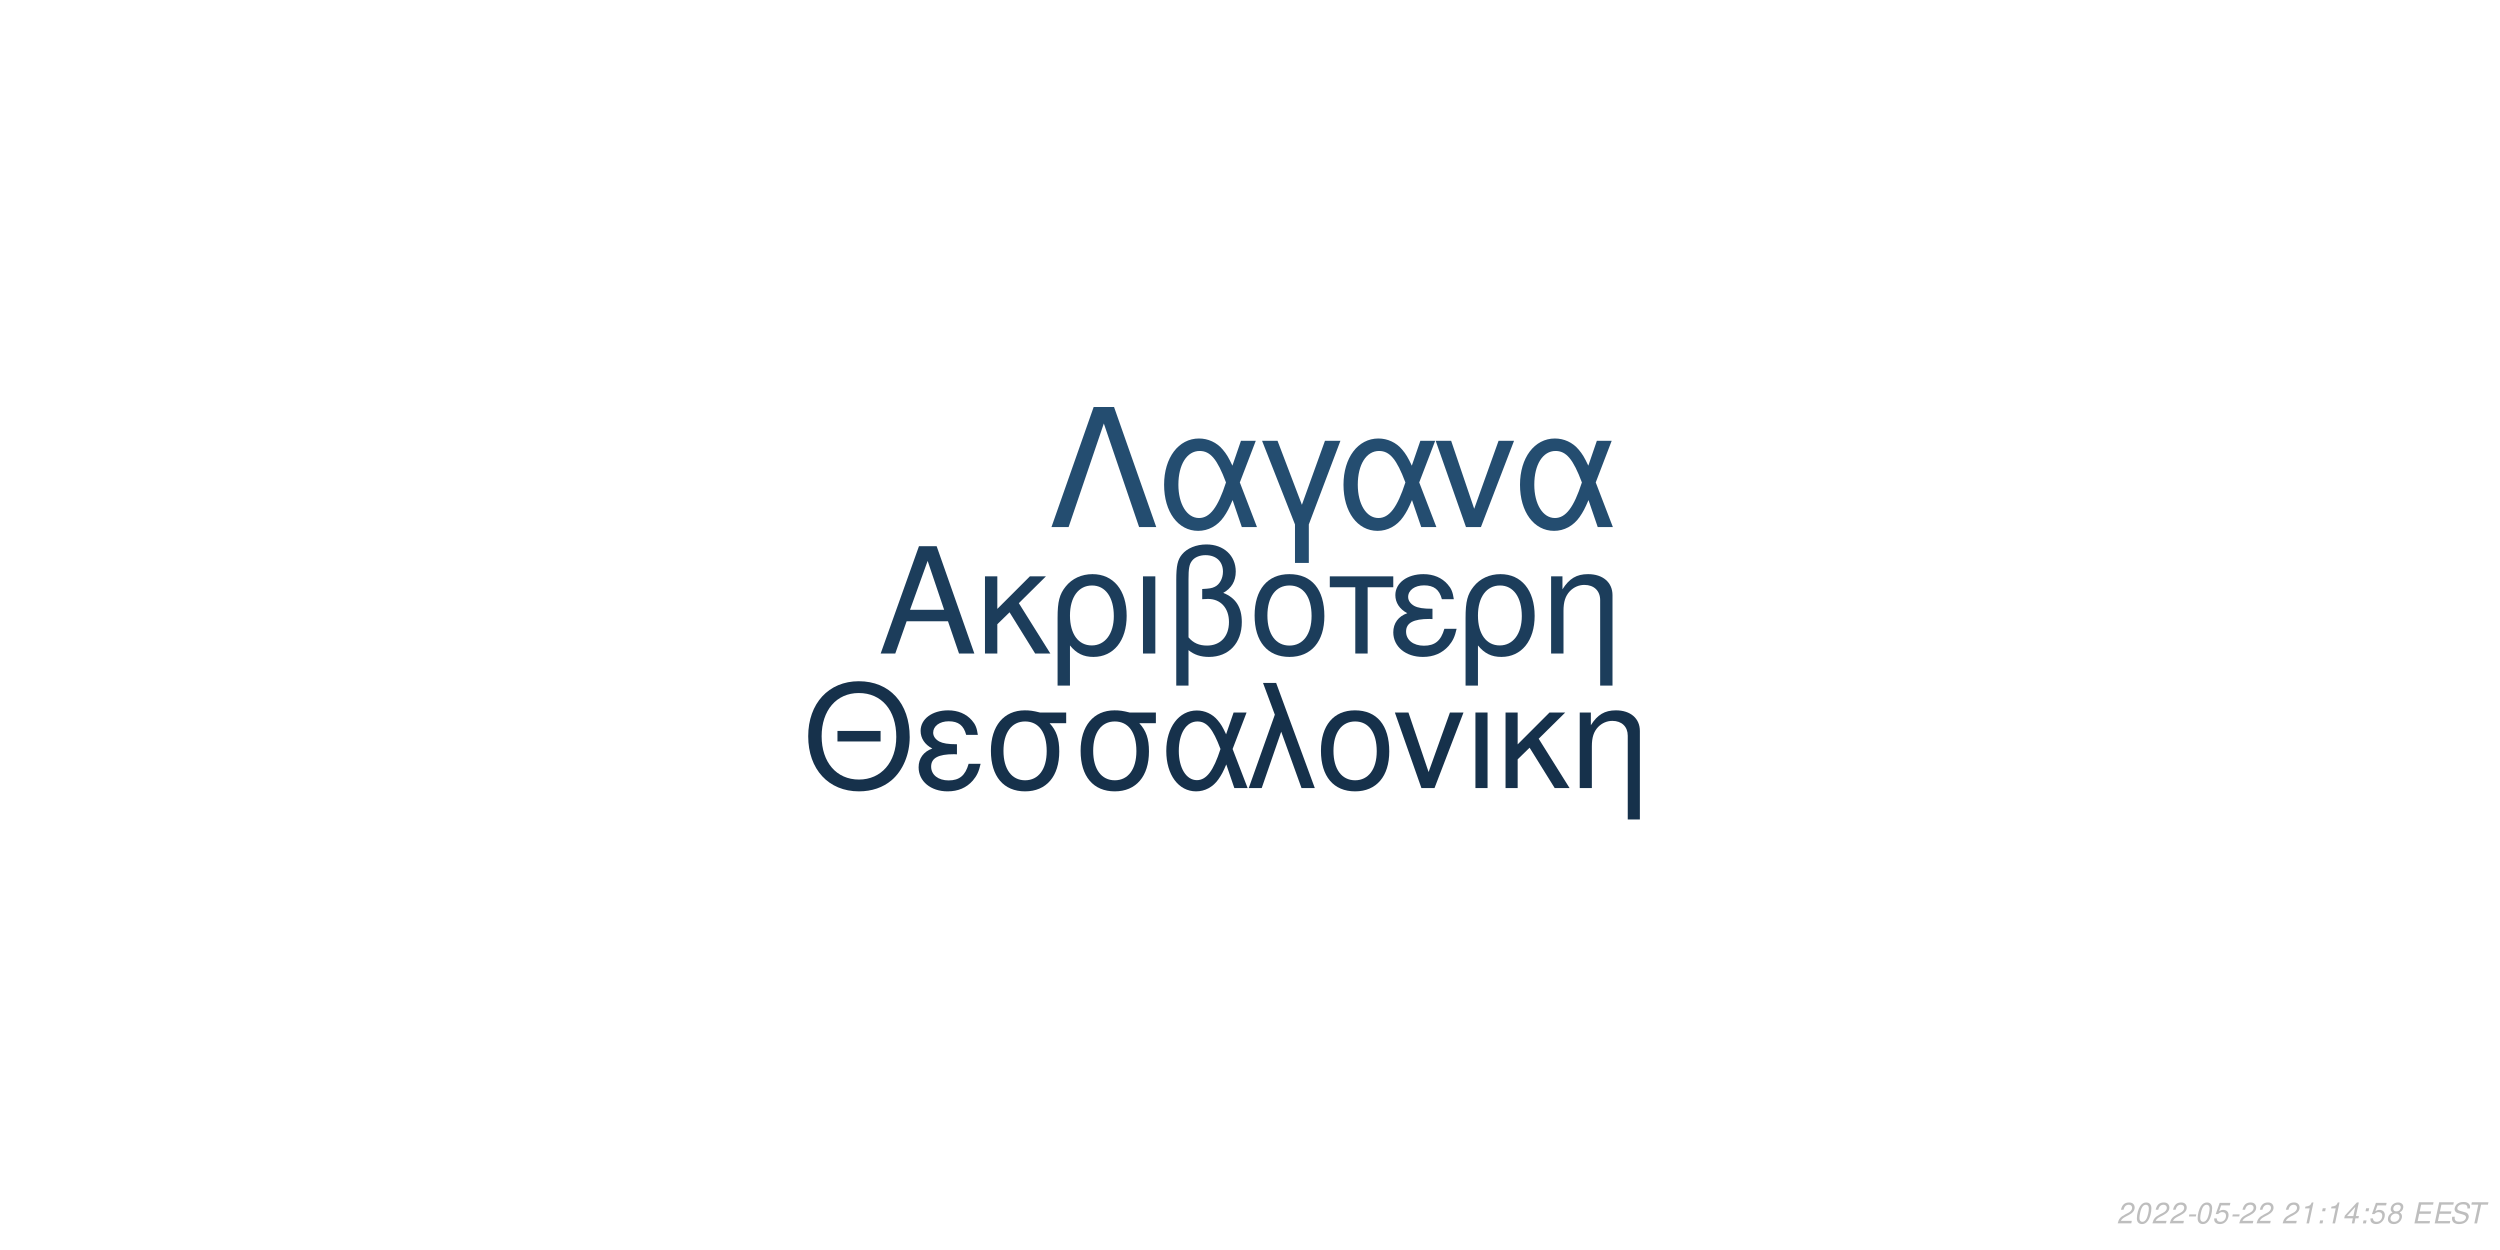
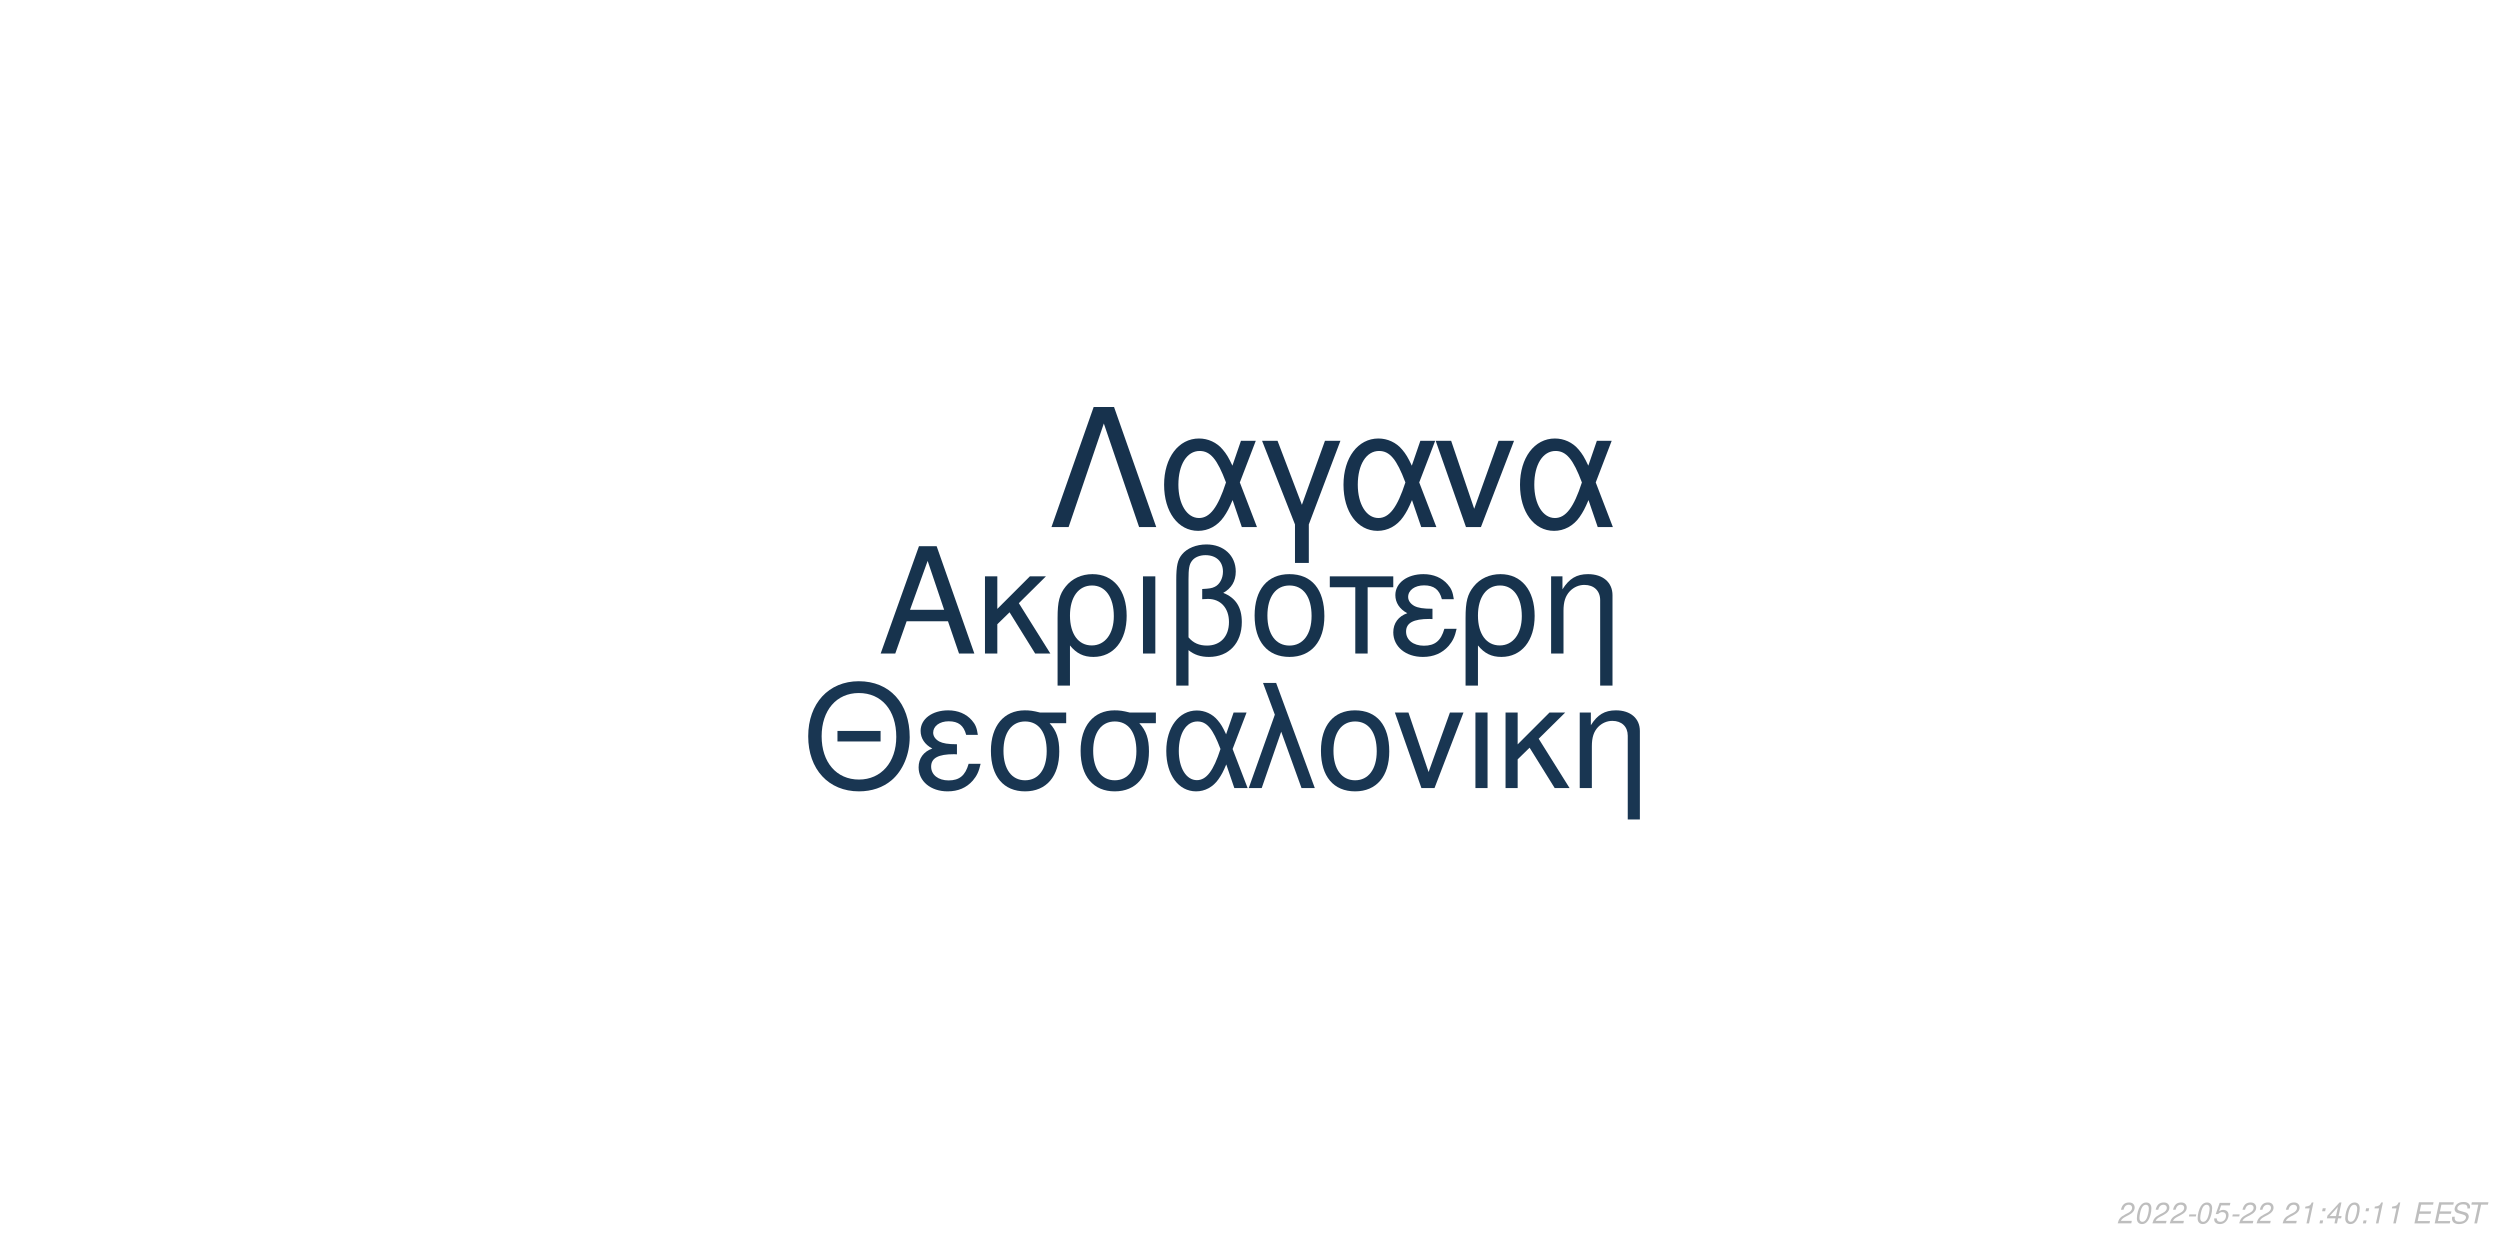
<svg xmlns="http://www.w3.org/2000/svg" xmlns:xlink="http://www.w3.org/1999/xlink" width="864pt" height="432pt" viewBox="0 0 864 432" version="1.1">
  <defs>
    <g>
      <symbol overflow="visible" id="glyph0-0">
        <path style="stroke:none;" d="" />
      </symbol>
      <symbol overflow="visible" id="glyph0-1">
        <path style="stroke:none;" d="M 24.125 -11.141 L 27.938 0 L 33.234 0 L 20.203 -37.094 L 14.094 -37.094 L 0.859 0 L 5.906 0 L 9.828 -11.141 Z M 22.797 -15.109 L 11 -15.109 L 17.094 -32.016 Z M 22.797 -15.109 " />
      </symbol>
      <symbol overflow="visible" id="glyph0-2">
        <path style="stroke:none;" d="M 7.172 -15.422 L 7.172 -26.672 L 2.906 -26.672 L 2.906 0 L 7.172 0 L 7.172 -10.125 L 11.406 -14.25 L 20.25 0 L 25.5 0 L 14.609 -17.406 L 23.969 -26.672 L 18.422 -26.672 Z M 7.172 -15.422 " />
      </symbol>
      <symbol overflow="visible" id="glyph0-3">
        <path style="stroke:none;" d="M 3 11.094 L 7.281 11.094 L 7.281 -2.797 C 9.516 -0.047 11.953 1.172 15.375 1.172 C 22.344 1.172 26.875 -4.422 26.875 -13.031 C 26.875 -21.891 22.297 -27.438 15.062 -27.438 C 11.297 -27.438 7.984 -25.906 5.797 -23.156 C 3.672 -20.516 3 -17.969 3 -12.359 Z M 14.906 -23.516 C 19.547 -23.516 22.438 -19.438 22.438 -12.922 C 22.438 -6.812 19.391 -2.797 14.812 -2.797 C 10.172 -2.797 7.281 -6.766 7.281 -13.125 C 7.281 -19.484 10.234 -23.516 14.906 -23.516 Z M 14.906 -23.516 " />
      </symbol>
      <symbol overflow="visible" id="glyph0-4">
        <path style="stroke:none;" d="M 3.516 0 L 7.781 0 L 7.781 -26.672 L 3.516 -26.672 Z M 3.516 0 " />
      </symbol>
      <symbol overflow="visible" id="glyph0-5">
        <path style="stroke:none;" d="M 4.016 11.094 L 8.25 11.094 L 8.25 -1.172 C 10.172 0.406 12.422 1.172 15.312 1.172 C 22.188 1.172 26.672 -3.609 26.672 -10.891 C 26.672 -15.984 24.578 -19.234 20.25 -20.969 C 23.109 -22.547 24.578 -25.031 24.578 -28.344 C 24.578 -33.844 20.406 -37.703 14.453 -37.703 C 10.938 -37.703 7.734 -36.391 6 -34.25 C 4.484 -32.422 4.016 -30.328 4.016 -25.391 Z M 8.25 -25.656 C 8.25 -29.359 8.5 -30.844 9.469 -32.062 C 10.375 -33.281 12.156 -34 14.094 -34 C 17.812 -34 20.156 -31.812 20.156 -28.297 C 20.156 -25.953 18.984 -23.812 17.297 -23.047 C 16.281 -22.547 15.469 -22.438 12.984 -22.297 L 12.984 -18.781 C 13.734 -18.828 14.344 -18.875 14.969 -18.875 C 19.344 -18.875 22.234 -15.719 22.234 -10.891 C 22.234 -5.906 19.281 -2.75 14.656 -2.75 C 11.953 -2.75 9.922 -3.609 8.25 -5.594 Z M 8.25 -25.656 " />
      </symbol>
      <symbol overflow="visible" id="glyph0-6">
        <path style="stroke:none;" d="M 14.094 -27.438 C 6.562 -27.438 2.094 -22.094 2.094 -13.125 C 2.094 -4.125 6.562 1.172 14.141 1.172 C 21.672 1.172 26.203 -4.172 26.203 -12.922 C 26.203 -22.188 21.828 -27.438 14.094 -27.438 Z M 14.141 -23.516 C 18.938 -23.516 21.781 -19.594 21.781 -12.984 C 21.781 -6.672 18.828 -2.75 14.141 -2.75 C 9.422 -2.75 6.516 -6.672 6.516 -13.125 C 6.516 -19.594 9.422 -23.516 14.141 -23.516 Z M 14.141 -23.516 " />
      </symbol>
      <symbol overflow="visible" id="glyph0-7">
        <path style="stroke:none;" d="M 7.891 0 L 12.156 0 L 12.156 -22.906 L 21.016 -22.906 L 21.016 -26.672 L -0.922 -26.672 L -0.922 -22.906 L 7.891 -22.906 Z M 7.891 0 " />
      </symbol>
      <symbol overflow="visible" id="glyph0-8">
        <path style="stroke:none;" d="M 14.562 -15.469 C 11.344 -15.469 9.562 -15.781 8.297 -16.438 C 6.922 -17.203 6.156 -18.328 6.156 -19.547 C 6.156 -21.891 8.453 -23.562 11.656 -23.562 C 15.062 -23.562 16.953 -22.094 17.812 -18.781 L 21.938 -18.781 C 21.578 -21.266 21.062 -22.5 19.797 -23.922 C 17.812 -26.203 14.906 -27.438 11.453 -27.438 C 5.797 -27.438 1.734 -24.375 1.734 -20.203 C 1.734 -17.609 3.156 -15.375 5.859 -13.938 C 2.797 -12.875 1.016 -10.484 1.016 -7.328 C 1.016 -2.391 5.297 1.172 11.25 1.172 C 14.969 1.172 17.906 -0.109 20.156 -2.641 C 21.578 -4.328 22.297 -5.797 22.906 -8.547 L 18.672 -8.547 C 17.5 -4.422 15.422 -2.703 11.609 -2.703 C 7.938 -2.703 5.438 -4.688 5.438 -7.578 C 5.438 -10.578 7.938 -11.953 13.484 -11.953 C 13.641 -11.953 14.094 -11.953 14.562 -11.906 Z M 14.562 -15.469 " />
      </symbol>
      <symbol overflow="visible" id="glyph0-9">
        <path style="stroke:none;" d="M 3.562 -26.672 L 3.562 0 L 7.844 0 L 7.844 -14.703 C 7.844 -17.906 8.5 -19.891 10.031 -21.531 C 11.406 -22.953 13.188 -23.719 15.062 -23.719 C 18.375 -23.719 20.516 -21.672 20.516 -18.469 L 20.516 11.094 L 24.781 11.094 L 24.781 -20.156 C 24.781 -24.578 21.469 -27.438 16.328 -27.438 C 12.359 -27.438 9.828 -25.906 7.484 -22.188 L 7.484 -26.672 Z M 3.562 -26.672 " />
      </symbol>
      <symbol overflow="visible" id="glyph1-0">
        <path style="stroke:none;" d="" />
      </symbol>
      <symbol overflow="visible" id="glyph1-1">
        <path style="stroke:none;" d="M 26.859 -19.734 L 11.953 -19.734 L 11.953 -16.094 L 26.859 -16.094 Z M 19.328 -36.922 C 8.922 -36.922 1.844 -29.25 1.844 -17.891 C 1.844 -6.484 8.875 1.141 19.391 1.141 C 23.812 1.141 27.703 -0.203 30.641 -2.688 C 34.578 -6.031 36.922 -11.656 36.922 -17.594 C 36.922 -29.297 30 -36.922 19.328 -36.922 Z M 19.328 -32.844 C 27.203 -32.844 32.281 -26.906 32.281 -17.688 C 32.281 -8.922 27.062 -2.938 19.391 -2.938 C 11.609 -2.938 6.484 -8.922 6.484 -17.891 C 6.484 -26.859 11.609 -32.844 19.328 -32.844 Z M 19.328 -32.844 " />
      </symbol>
      <symbol overflow="visible" id="glyph1-2">
        <path style="stroke:none;" d="M 14.25 -15.141 C 11.109 -15.141 9.375 -15.453 8.125 -16.094 C 6.781 -16.844 6.031 -17.938 6.031 -19.141 C 6.031 -21.422 8.266 -23.078 11.406 -23.078 C 14.75 -23.078 16.594 -21.625 17.438 -18.391 L 21.469 -18.391 C 21.125 -20.828 20.625 -22.031 19.391 -23.422 C 17.438 -25.656 14.594 -26.859 11.219 -26.859 C 5.688 -26.859 1.688 -23.875 1.688 -19.781 C 1.688 -17.234 3.094 -15.047 5.734 -13.656 C 2.734 -12.609 1 -10.266 1 -7.172 C 1 -2.344 5.188 1.141 11.016 1.141 C 14.656 1.141 17.547 -0.094 19.734 -2.594 C 21.125 -4.234 21.828 -5.688 22.422 -8.375 L 18.281 -8.375 C 17.141 -4.328 15.094 -2.641 11.359 -2.641 C 7.766 -2.641 5.328 -4.578 5.328 -7.422 C 5.328 -10.359 7.766 -11.703 13.203 -11.703 C 13.359 -11.703 13.797 -11.703 14.25 -11.656 Z M 14.25 -15.141 " />
      </symbol>
      <symbol overflow="visible" id="glyph1-3">
        <path style="stroke:none;" d="M 29 -26.109 L 19.938 -26.109 C 17.594 -26.703 16.438 -26.859 14.703 -26.859 C 7.469 -26.859 2.984 -21.469 2.984 -12.859 C 2.984 -4.031 7.375 1.141 14.797 1.141 C 22.172 1.141 26.609 -4.078 26.609 -12.656 C 26.609 -17.047 25.656 -19.828 23.266 -22.422 L 29 -22.422 Z M 14.797 -23.016 C 19.531 -23.016 22.266 -19.234 22.266 -12.75 C 22.266 -6.531 19.438 -2.688 14.797 -2.688 C 10.172 -2.688 7.328 -6.531 7.328 -12.859 C 7.328 -19.188 10.172 -23.016 14.797 -23.016 Z M 14.797 -23.016 " />
      </symbol>
      <symbol overflow="visible" id="glyph1-4">
        <path style="stroke:none;" d="M 29.344 -26.109 L 24.859 -26.109 L 22.266 -18.578 C 21.125 -21.031 20.484 -22.125 19.328 -23.469 C 17.547 -25.609 14.906 -26.812 12.156 -26.812 C 5.984 -26.812 1.594 -20.984 1.594 -12.812 C 1.594 -4.578 5.828 1.141 11.906 1.141 C 14.953 1.141 17.734 -0.344 19.625 -3.047 C 20.672 -4.531 21.281 -5.688 22.328 -8.172 L 25.109 0 L 29.703 0 L 24.516 -13.5 Z M 20.328 -13.5 C 17.891 -5.922 15.453 -2.734 12.156 -2.734 C 8.516 -2.734 5.922 -6.922 5.922 -12.812 C 5.922 -18.938 8.516 -23.016 12.359 -23.016 C 15.594 -23.016 17.688 -20.531 20.328 -13.5 Z M 20.328 -13.5 " />
      </symbol>
      <symbol overflow="visible" id="glyph1-5">
        <path style="stroke:none;" d="M 1.094 0 L 5.578 0 L 12.312 -19.484 L 19.328 0 L 23.922 0 L 10.562 -36.328 L 6.031 -36.328 L 10.109 -25.359 Z M 1.094 0 " />
      </symbol>
      <symbol overflow="visible" id="glyph1-6">
        <path style="stroke:none;" d="M 13.797 -26.859 C 6.422 -26.859 2.047 -21.625 2.047 -12.859 C 2.047 -4.031 6.422 1.141 13.859 1.141 C 21.234 1.141 25.656 -4.078 25.656 -12.656 C 25.656 -21.719 21.375 -26.859 13.797 -26.859 Z M 13.859 -23.016 C 18.531 -23.016 21.328 -19.188 21.328 -12.703 C 21.328 -6.531 18.438 -2.688 13.859 -2.688 C 9.219 -2.688 6.375 -6.531 6.375 -12.859 C 6.375 -19.188 9.219 -23.016 13.859 -23.016 Z M 13.859 -23.016 " />
      </symbol>
      <symbol overflow="visible" id="glyph1-7">
        <path style="stroke:none;" d="M 14.297 0 L 24.312 -26.109 L 19.625 -26.109 L 12.25 -5.531 L 5.281 -26.109 L 0.594 -26.109 L 9.766 0 Z M 14.297 0 " />
      </symbol>
      <symbol overflow="visible" id="glyph1-8">
        <path style="stroke:none;" d="M 3.438 0 L 7.625 0 L 7.625 -26.109 L 3.438 -26.109 Z M 3.438 0 " />
      </symbol>
      <symbol overflow="visible" id="glyph1-9">
        <path style="stroke:none;" d="M 7.031 -15.094 L 7.031 -26.109 L 2.844 -26.109 L 2.844 0 L 7.031 0 L 7.031 -9.922 L 11.156 -13.953 L 19.828 0 L 24.969 0 L 14.297 -17.047 L 23.469 -26.109 L 18.031 -26.109 Z M 7.031 -15.094 " />
      </symbol>
      <symbol overflow="visible" id="glyph1-10">
        <path style="stroke:none;" d="M 3.484 -26.109 L 3.484 0 L 7.672 0 L 7.672 -14.406 C 7.672 -17.547 8.328 -19.484 9.812 -21.078 C 11.156 -22.469 12.906 -23.219 14.75 -23.219 C 17.984 -23.219 20.078 -21.234 20.078 -18.094 L 20.078 10.859 L 24.266 10.859 L 24.266 -19.734 C 24.266 -24.062 21.031 -26.859 16 -26.859 C 12.109 -26.859 9.609 -25.359 7.328 -21.719 L 7.328 -26.109 Z M 3.484 -26.109 " />
      </symbol>
      <symbol overflow="visible" id="glyph2-0">
        <path style="stroke:none;" d="" />
      </symbol>
      <symbol overflow="visible" id="glyph2-1">
        <path style="stroke:none;" d="M 22.531 -41.484 L 15.484 -41.484 L 0.906 0 L 6.828 0 L 19 -35.797 L 31.188 0 L 37.109 0 Z M 22.531 -41.484 " />
      </symbol>
      <symbol overflow="visible" id="glyph2-2">
        <path style="stroke:none;" d="M 33.516 -29.812 L 28.391 -29.812 L 25.438 -21.219 C 24.125 -24.016 23.391 -25.266 22.078 -26.797 C 20.031 -29.25 17.016 -30.609 13.891 -30.609 C 6.828 -30.609 1.828 -23.953 1.828 -14.625 C 1.828 -5.234 6.656 1.312 13.594 1.312 C 17.078 1.312 20.266 -0.391 22.422 -3.469 C 23.609 -5.172 24.297 -6.484 25.5 -9.328 L 28.688 0 L 33.922 0 L 28 -15.422 Z M 23.219 -15.422 C 20.422 -6.766 17.641 -3.125 13.891 -3.125 C 9.734 -3.125 6.766 -7.906 6.766 -14.625 C 6.766 -21.625 9.734 -26.297 14.109 -26.297 C 17.812 -26.297 20.203 -23.453 23.219 -15.422 Z M 23.219 -15.422 " />
      </symbol>
      <symbol overflow="visible" id="glyph2-3">
        <path style="stroke:none;" d="M 12.062 12.406 L 16.844 12.406 L 16.844 -0.906 L 27.766 -29.812 L 22.422 -29.812 L 14.453 -7.688 L 6.031 -29.812 L 0.688 -29.812 L 12.062 -0.906 Z M 12.062 12.406 " />
      </symbol>
      <symbol overflow="visible" id="glyph2-4">
        <path style="stroke:none;" d="M 16.328 0 L 27.766 -29.812 L 22.422 -29.812 L 14 -6.312 L 6.031 -29.812 L 0.688 -29.812 L 11.156 0 Z M 16.328 0 " />
      </symbol>
      <symbol overflow="visible" id="glyph3-0">
        <path style="stroke:none;" d="" />
      </symbol>
      <symbol overflow="visible" id="glyph3-1">
        <path style="stroke:none;" d="M 5.234 -0.875 L 1.469 -0.875 C 1.641 -1.375 2.203 -1.891 3.109 -2.344 L 4.234 -2.938 C 5.562 -3.625 6.219 -4.469 6.219 -5.484 C 6.219 -5.938 6.062 -6.359 5.797 -6.656 C 5.469 -7.047 4.984 -7.234 4.312 -7.234 C 2.766 -7.234 1.891 -6.453 1.484 -4.734 L 2.375 -4.734 C 2.484 -5.188 2.609 -5.484 2.797 -5.75 C 3.094 -6.203 3.609 -6.453 4.188 -6.453 C 4.891 -6.453 5.344 -6.031 5.344 -5.375 C 5.344 -4.703 4.859 -4.094 4.016 -3.656 L 2.984 -3.125 C 1.234 -2.188 0.797 -1.656 0.344 -0.016 L 5.047 -0.016 Z M 5.234 -0.875 " />
      </symbol>
      <symbol overflow="visible" id="glyph3-2">
        <path style="stroke:none;" d="M 4.203 -7.234 C 3.375 -7.234 2.688 -6.812 2.125 -5.984 C 1.484 -5.047 0.984 -3.188 0.984 -1.734 C 0.984 -1.109 1.172 -0.562 1.484 -0.266 C 1.797 0.047 2.281 0.234 2.766 0.234 C 3.625 0.234 4.281 -0.156 4.859 -1.016 C 5.516 -1.953 6 -3.797 6 -5.266 C 6 -6.5 5.328 -7.234 4.203 -7.234 Z M 4.094 -6.453 C 4.734 -6.453 5.125 -5.984 5.125 -5.156 C 5.125 -4.203 4.781 -2.625 4.406 -1.812 C 3.984 -0.938 3.516 -0.547 2.875 -0.547 C 2.25 -0.547 1.875 -1.031 1.875 -1.828 C 1.875 -2.797 2.203 -4.344 2.594 -5.203 C 2.984 -6.047 3.453 -6.453 4.094 -6.453 Z M 4.094 -6.453 " />
      </symbol>
      <symbol overflow="visible" id="glyph3-3">
        <path style="stroke:none;" d="M 3.516 -3.125 L 1.125 -3.125 L 0.969 -2.406 L 3.359 -2.406 Z M 3.516 -3.125 " />
      </symbol>
      <symbol overflow="visible" id="glyph3-4">
        <path style="stroke:none;" d="M 6.297 -7.094 L 2.594 -7.094 L 1.234 -3.234 L 2.047 -3.234 C 2.656 -3.766 2.938 -3.906 3.531 -3.906 C 4.328 -3.906 4.797 -3.453 4.797 -2.688 C 4.797 -1.438 3.969 -0.547 2.828 -0.547 C 2.031 -0.547 1.609 -0.938 1.578 -1.734 L 0.703 -1.734 L 0.703 -1.516 C 0.703 -0.938 0.844 -0.547 1.188 -0.266 C 1.562 0.062 2.078 0.234 2.703 0.234 C 3.656 0.234 4.391 -0.156 4.984 -0.922 C 5.422 -1.5 5.672 -2.234 5.672 -2.953 C 5.672 -4 4.938 -4.672 3.812 -4.672 C 3.328 -4.672 2.906 -4.547 2.406 -4.234 L 3.109 -6.219 L 6.109 -6.219 Z M 6.297 -7.094 " />
      </symbol>
      <symbol overflow="visible" id="glyph3-5">
        <path style="stroke:none;" d="" />
      </symbol>
      <symbol overflow="visible" id="glyph3-6">
        <path style="stroke:none;" d="M 3.703 -5.188 L 2.594 0 L 3.469 0 L 5.016 -7.234 L 4.438 -7.234 C 3.906 -6.156 3.688 -6.016 2.234 -5.812 L 2.109 -5.188 Z M 3.703 -5.188 " />
      </symbol>
      <symbol overflow="visible" id="glyph3-7">
        <path style="stroke:none;" d="M 2.359 -1.031 L 1.312 -1.031 L 1.094 0 L 2.141 0 Z M 3.266 -5.234 L 2.219 -5.234 L 2 -4.203 L 3.047 -4.203 Z M 3.266 -5.234 " />
      </symbol>
      <symbol overflow="visible" id="glyph3-8">
        <path style="stroke:none;" d="M 3.625 -1.75 L 3.266 0 L 4.141 0 L 4.516 -1.75 L 5.562 -1.75 L 5.734 -2.531 L 4.688 -2.531 L 5.688 -7.234 L 5.016 -7.234 L 0.844 -2.672 L 0.641 -1.75 Z M 3.797 -2.531 L 1.594 -2.531 L 4.469 -5.703 Z M 3.797 -2.531 " />
      </symbol>
      <symbol overflow="visible" id="glyph3-9">
-         <path style="stroke:none;" d="M 4.766 -3.797 C 5.078 -3.969 5.234 -4.078 5.438 -4.234 C 5.812 -4.594 6.062 -5.172 6.062 -5.734 C 6.062 -6.625 5.344 -7.234 4.266 -7.234 C 2.812 -7.234 1.703 -6.219 1.703 -4.875 C 1.703 -4.406 1.875 -4.125 2.359 -3.812 C 1.297 -3.312 0.75 -2.516 0.75 -1.469 C 0.75 -0.438 1.547 0.234 2.812 0.234 C 3.656 0.234 4.359 -0.094 4.938 -0.734 C 5.359 -1.234 5.609 -1.859 5.609 -2.438 C 5.609 -3.047 5.312 -3.516 4.766 -3.797 Z M 4.109 -6.453 C 4.797 -6.453 5.188 -6.125 5.188 -5.578 C 5.188 -5.266 5.062 -4.922 4.859 -4.672 C 4.562 -4.312 4.188 -4.156 3.656 -4.156 C 2.984 -4.156 2.594 -4.453 2.594 -4.984 C 2.594 -5.859 3.203 -6.453 4.109 -6.453 Z M 3.453 -3.406 C 4.234 -3.406 4.734 -2.984 4.734 -2.312 C 4.734 -1.312 3.922 -0.547 2.875 -0.547 C 2.125 -0.547 1.625 -0.969 1.625 -1.625 C 1.625 -2.609 2.438 -3.406 3.453 -3.406 Z M 3.453 -3.406 " />
+         <path style="stroke:none;" d="M 2.547 -3.312 L 6.5 -3.312 L 6.688 -4.141 L 2.719 -4.141 L 3.219 -6.469 L 7.344 -6.469 L 7.516 -7.297 L 2.453 -7.297 L 0.906 0 L 6.125 0 L 6.297 -0.812 L 2.016 -0.812 Z M 2.547 -3.312 " />
      </symbol>
      <symbol overflow="visible" id="glyph3-10">
-         <path style="stroke:none;" d="M 2.547 -3.312 L 6.5 -3.312 L 6.688 -4.141 L 2.719 -4.141 L 3.219 -6.469 L 7.344 -6.469 L 7.516 -7.297 L 2.453 -7.297 L 0.906 0 L 6.125 0 L 6.297 -0.812 L 2.016 -0.812 Z M 2.547 -3.312 " />
+         <path style="stroke:none;" d="M 7.062 -5.156 C 7.125 -5.438 7.141 -5.562 7.141 -5.703 C 7.141 -6.156 6.938 -6.594 6.594 -6.891 C 6.188 -7.25 5.656 -7.406 4.875 -7.406 C 3.844 -7.406 3.047 -7.125 2.5 -6.562 C 2.094 -6.141 1.781 -5.438 1.781 -4.922 C 1.781 -4.297 2.219 -3.766 2.891 -3.562 L 4.594 -3.094 C 5.406 -2.859 5.734 -2.578 5.734 -2.094 C 5.734 -1.781 5.547 -1.406 5.266 -1.141 C 4.844 -0.766 4.266 -0.578 3.453 -0.578 C 2.328 -0.578 1.812 -0.984 1.812 -1.906 C 1.812 -2.047 1.812 -2.125 1.844 -2.312 L 0.984 -2.312 C 0.906 -2.062 0.891 -1.906 0.891 -1.688 C 0.891 -0.484 1.797 0.234 3.297 0.234 C 4.359 0.234 5.234 -0.062 5.812 -0.609 C 6.344 -1.078 6.688 -1.797 6.688 -2.375 C 6.688 -2.641 6.609 -2.906 6.453 -3.156 C 6.234 -3.5 5.938 -3.703 5.469 -3.828 L 3.75 -4.312 C 2.984 -4.547 2.734 -4.734 2.734 -5.188 C 2.734 -5.547 2.875 -5.844 3.188 -6.109 C 3.547 -6.438 4.031 -6.594 4.703 -6.594 C 5.266 -6.594 5.688 -6.484 5.906 -6.297 C 6.094 -6.125 6.219 -5.797 6.219 -5.516 C 6.219 -5.422 6.203 -5.344 6.188 -5.156 Z M 7.062 -5.156 " />
      </symbol>
      <symbol overflow="visible" id="glyph3-11">
-         <path style="stroke:none;" d="M 7.062 -5.156 C 7.125 -5.438 7.141 -5.562 7.141 -5.703 C 7.141 -6.156 6.938 -6.594 6.594 -6.891 C 6.188 -7.25 5.656 -7.406 4.875 -7.406 C 3.844 -7.406 3.047 -7.125 2.5 -6.562 C 2.094 -6.141 1.781 -5.438 1.781 -4.922 C 1.781 -4.297 2.219 -3.766 2.891 -3.562 L 4.594 -3.094 C 5.406 -2.859 5.734 -2.578 5.734 -2.094 C 5.734 -1.781 5.547 -1.406 5.266 -1.141 C 4.844 -0.766 4.266 -0.578 3.453 -0.578 C 2.328 -0.578 1.812 -0.984 1.812 -1.906 C 1.812 -2.047 1.812 -2.125 1.844 -2.312 L 0.984 -2.312 C 0.906 -2.062 0.891 -1.906 0.891 -1.688 C 0.891 -0.484 1.797 0.234 3.297 0.234 C 4.359 0.234 5.234 -0.062 5.812 -0.609 C 6.344 -1.078 6.688 -1.797 6.688 -2.375 C 6.688 -2.641 6.609 -2.906 6.453 -3.156 C 6.234 -3.5 5.938 -3.703 5.469 -3.828 L 3.75 -4.312 C 2.984 -4.547 2.734 -4.734 2.734 -5.188 C 2.734 -5.547 2.875 -5.844 3.188 -6.109 C 3.547 -6.438 4.031 -6.594 4.703 -6.594 C 5.266 -6.594 5.688 -6.484 5.906 -6.297 C 6.094 -6.125 6.219 -5.797 6.219 -5.516 C 6.219 -5.422 6.203 -5.344 6.188 -5.156 Z M 7.062 -5.156 " />
-       </symbol>
-       <symbol overflow="visible" id="glyph3-12">
        <path style="stroke:none;" d="M 4.938 -6.469 L 7.312 -6.469 L 7.484 -7.297 L 1.75 -7.297 L 1.578 -6.469 L 3.984 -6.469 L 2.609 0 L 3.547 0 Z M 4.938 -6.469 " />
      </symbol>
    </g>
  </defs>
  <g id="surface1">
    <rect x="0" y="0" width="864" height="432" style="fill:rgb(100%,100%,100%);fill-opacity:1;stroke:none;" />
-     <g style="fill:rgb(10.98%,23.922%,35.686%);fill-opacity:1;">
+     <g style="fill:rgb(9.02%,20%,30.196%);fill-opacity:1;">
      <use xlink:href="#glyph0-1" x="303.5" y="225.861" />
      <use xlink:href="#glyph0-2" x="337.5" y="225.861" />
      <use xlink:href="#glyph0-3" x="362.5" y="225.861" />
      <use xlink:href="#glyph0-4" x="391.5" y="225.861" />
      <use xlink:href="#glyph0-5" x="402.5" y="225.861" />
      <use xlink:href="#glyph0-6" x="431.5" y="225.861" />
      <use xlink:href="#glyph0-7" x="460.5" y="225.861" />
      <use xlink:href="#glyph0-8" x="480.5" y="225.861" />
      <use xlink:href="#glyph0-3" x="503.5" y="225.861" />
      <use xlink:href="#glyph0-9" x="532.5" y="225.861" />
    </g>
-     <g style="fill:rgb(8.627%,19.216%,29.412%);fill-opacity:1;">
+     <g style="fill:rgb(9.804%,21.176%,32.157%);fill-opacity:1;">
      <use xlink:href="#glyph1-1" x="277.473" y="272.354" />
      <use xlink:href="#glyph1-2" x="316.473" y="272.354" />
      <use xlink:href="#glyph1-3" x="339.473" y="272.354" />
      <use xlink:href="#glyph1-3" x="370.473" y="272.354" />
      <use xlink:href="#glyph1-4" x="401.473" y="272.354" />
      <use xlink:href="#glyph1-5" x="430.473" y="272.354" />
      <use xlink:href="#glyph1-6" x="454.473" y="272.354" />
      <use xlink:href="#glyph1-7" x="481.473" y="272.354" />
      <use xlink:href="#glyph1-8" x="506.473" y="272.354" />
      <use xlink:href="#glyph1-9" x="517.473" y="272.354" />
      <use xlink:href="#glyph1-10" x="542.473" y="272.354" />
    </g>
-     <g style="fill:rgb(14.118%,30.196%,43.922%);fill-opacity:1;">
+     <g style="fill:rgb(9.02%,19.608%,30.196%);fill-opacity:1;">
      <use xlink:href="#glyph2-1" x="362.484" y="182.152" />
      <use xlink:href="#glyph2-2" x="400.484" y="182.152" />
      <use xlink:href="#glyph2-3" x="435.484" y="182.152" />
      <use xlink:href="#glyph2-2" x="462.484" y="182.152" />
      <use xlink:href="#glyph2-4" x="495.484" y="182.152" />
      <use xlink:href="#glyph2-2" x="523.484" y="182.152" />
    </g>
    <g style="fill:rgb(74.51%,74.51%,74.51%);fill-opacity:1;">
      <use xlink:href="#glyph3-1" x="731.52" y="422.81" />
      <use xlink:href="#glyph3-2" x="737.52" y="422.81" />
      <use xlink:href="#glyph3-1" x="743.52" y="422.81" />
      <use xlink:href="#glyph3-1" x="749.52" y="422.81" />
      <use xlink:href="#glyph3-3" x="755.52" y="422.81" />
      <use xlink:href="#glyph3-2" x="758.52" y="422.81" />
      <use xlink:href="#glyph3-4" x="764.52" y="422.81" />
      <use xlink:href="#glyph3-3" x="770.52" y="422.81" />
      <use xlink:href="#glyph3-1" x="773.52" y="422.81" />
      <use xlink:href="#glyph3-1" x="779.52" y="422.81" />
      <use xlink:href="#glyph3-5" x="785.52" y="422.81" />
      <use xlink:href="#glyph3-1" x="788.52" y="422.81" />
      <use xlink:href="#glyph3-6" x="794.52" y="422.81" />
      <use xlink:href="#glyph3-7" x="800.52" y="422.81" />
-       <use xlink:href="#glyph3-6" x="803.52" y="422.81" />
-       <use xlink:href="#glyph3-8" x="809.52" y="422.81" />
+       <use xlink:href="#glyph3-8" x="803.52" y="422.81" />
+       <use xlink:href="#glyph3-2" x="809.52" y="422.81" />
      <use xlink:href="#glyph3-7" x="815.52" y="422.81" />
-       <use xlink:href="#glyph3-4" x="818.52" y="422.81" />
-       <use xlink:href="#glyph3-9" x="824.52" y="422.81" />
+       <use xlink:href="#glyph3-6" x="818.52" y="422.81" />
+       <use xlink:href="#glyph3-6" x="824.52" y="422.81" />
      <use xlink:href="#glyph3-5" x="830.52" y="422.81" />
-       <use xlink:href="#glyph3-10" x="833.52" y="422.81" />
-       <use xlink:href="#glyph3-10" x="840.52" y="422.81" />
-       <use xlink:href="#glyph3-11" x="846.52" y="422.81" />
-       <use xlink:href="#glyph3-12" x="852.52" y="422.81" />
+       <use xlink:href="#glyph3-9" x="833.52" y="422.81" />
+       <use xlink:href="#glyph3-9" x="840.52" y="422.81" />
+       <use xlink:href="#glyph3-10" x="846.52" y="422.81" />
+       <use xlink:href="#glyph3-11" x="852.52" y="422.81" />
    </g>
  </g>
</svg>
